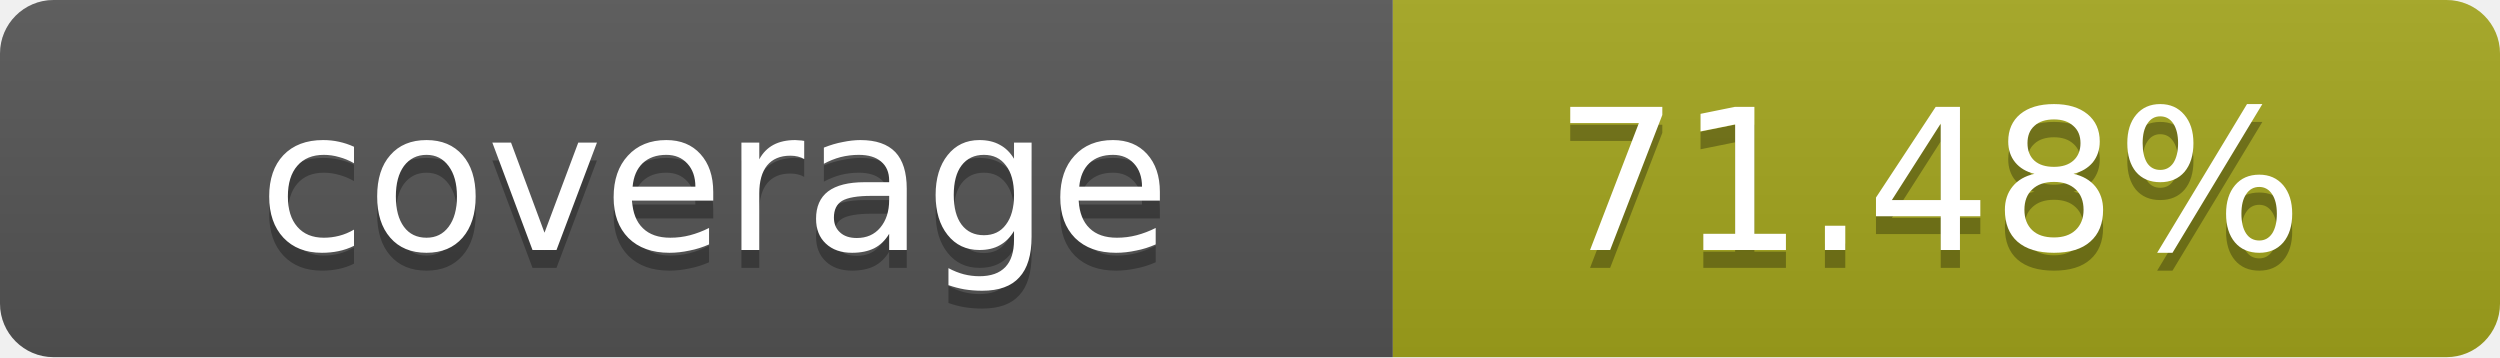
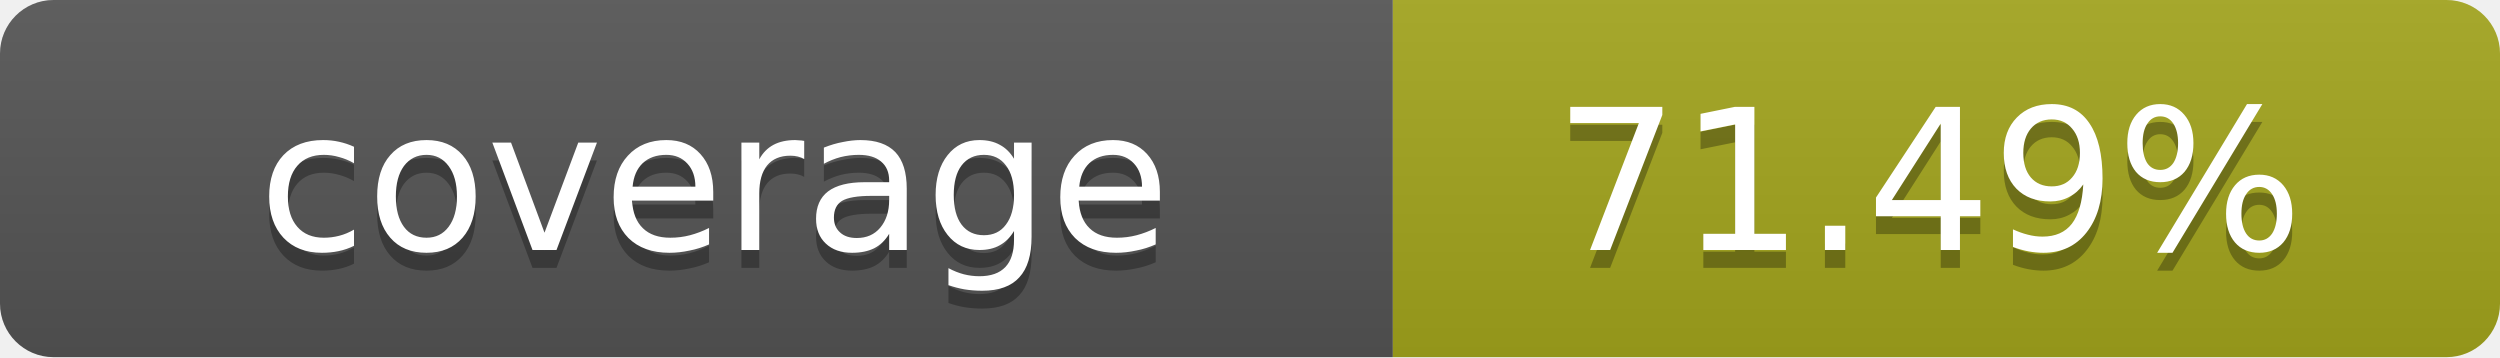
- <svg xmlns="http://www.w3.org/2000/svg" width="140" height="20" role="img" aria-label="coverage: 71.48%">
+ <svg xmlns="http://www.w3.org/2000/svg" width="140" height="20" role="img" aria-label="coverage: 71.49%">
  <linearGradient id="s" x2="0" y2="100%">
    <stop offset="0" stop-color="#bbb" stop-opacity=".1" />
    <stop offset="1" stop-opacity=".1" />
  </linearGradient>
  <clipPath id="r">
    <rect width="140" height="20" rx="3" fill="#fff" />
  </clipPath>
  <g clip-path="url(#r)">
    <rect width="78" height="20" fill="#555" />
    <rect x="78" width="62" height="20" fill="#a4a61d" />
    <rect width="140" height="20" fill="url(#s)" />
  </g>
  <g fill="#fff" text-anchor="middle" font-family="Verdana,Geneva,DejaVu Sans,sans-serif" text-rendering="geometricPrecision" font-size="11">
    <text x="40" y="15" fill="#010101" fill-opacity=".3">coverage</text>
    <text x="40" y="14">coverage</text>
-     <text x="108" y="15" fill="#010101" fill-opacity=".3">71.48%</text>
-     <text x="108" y="14">71.48%</text>
+     <text x="108" y="15" fill="#010101" fill-opacity=".3">71.49%</text>
+     <text x="108" y="14">71.49%</text>
  </g>
</svg>
